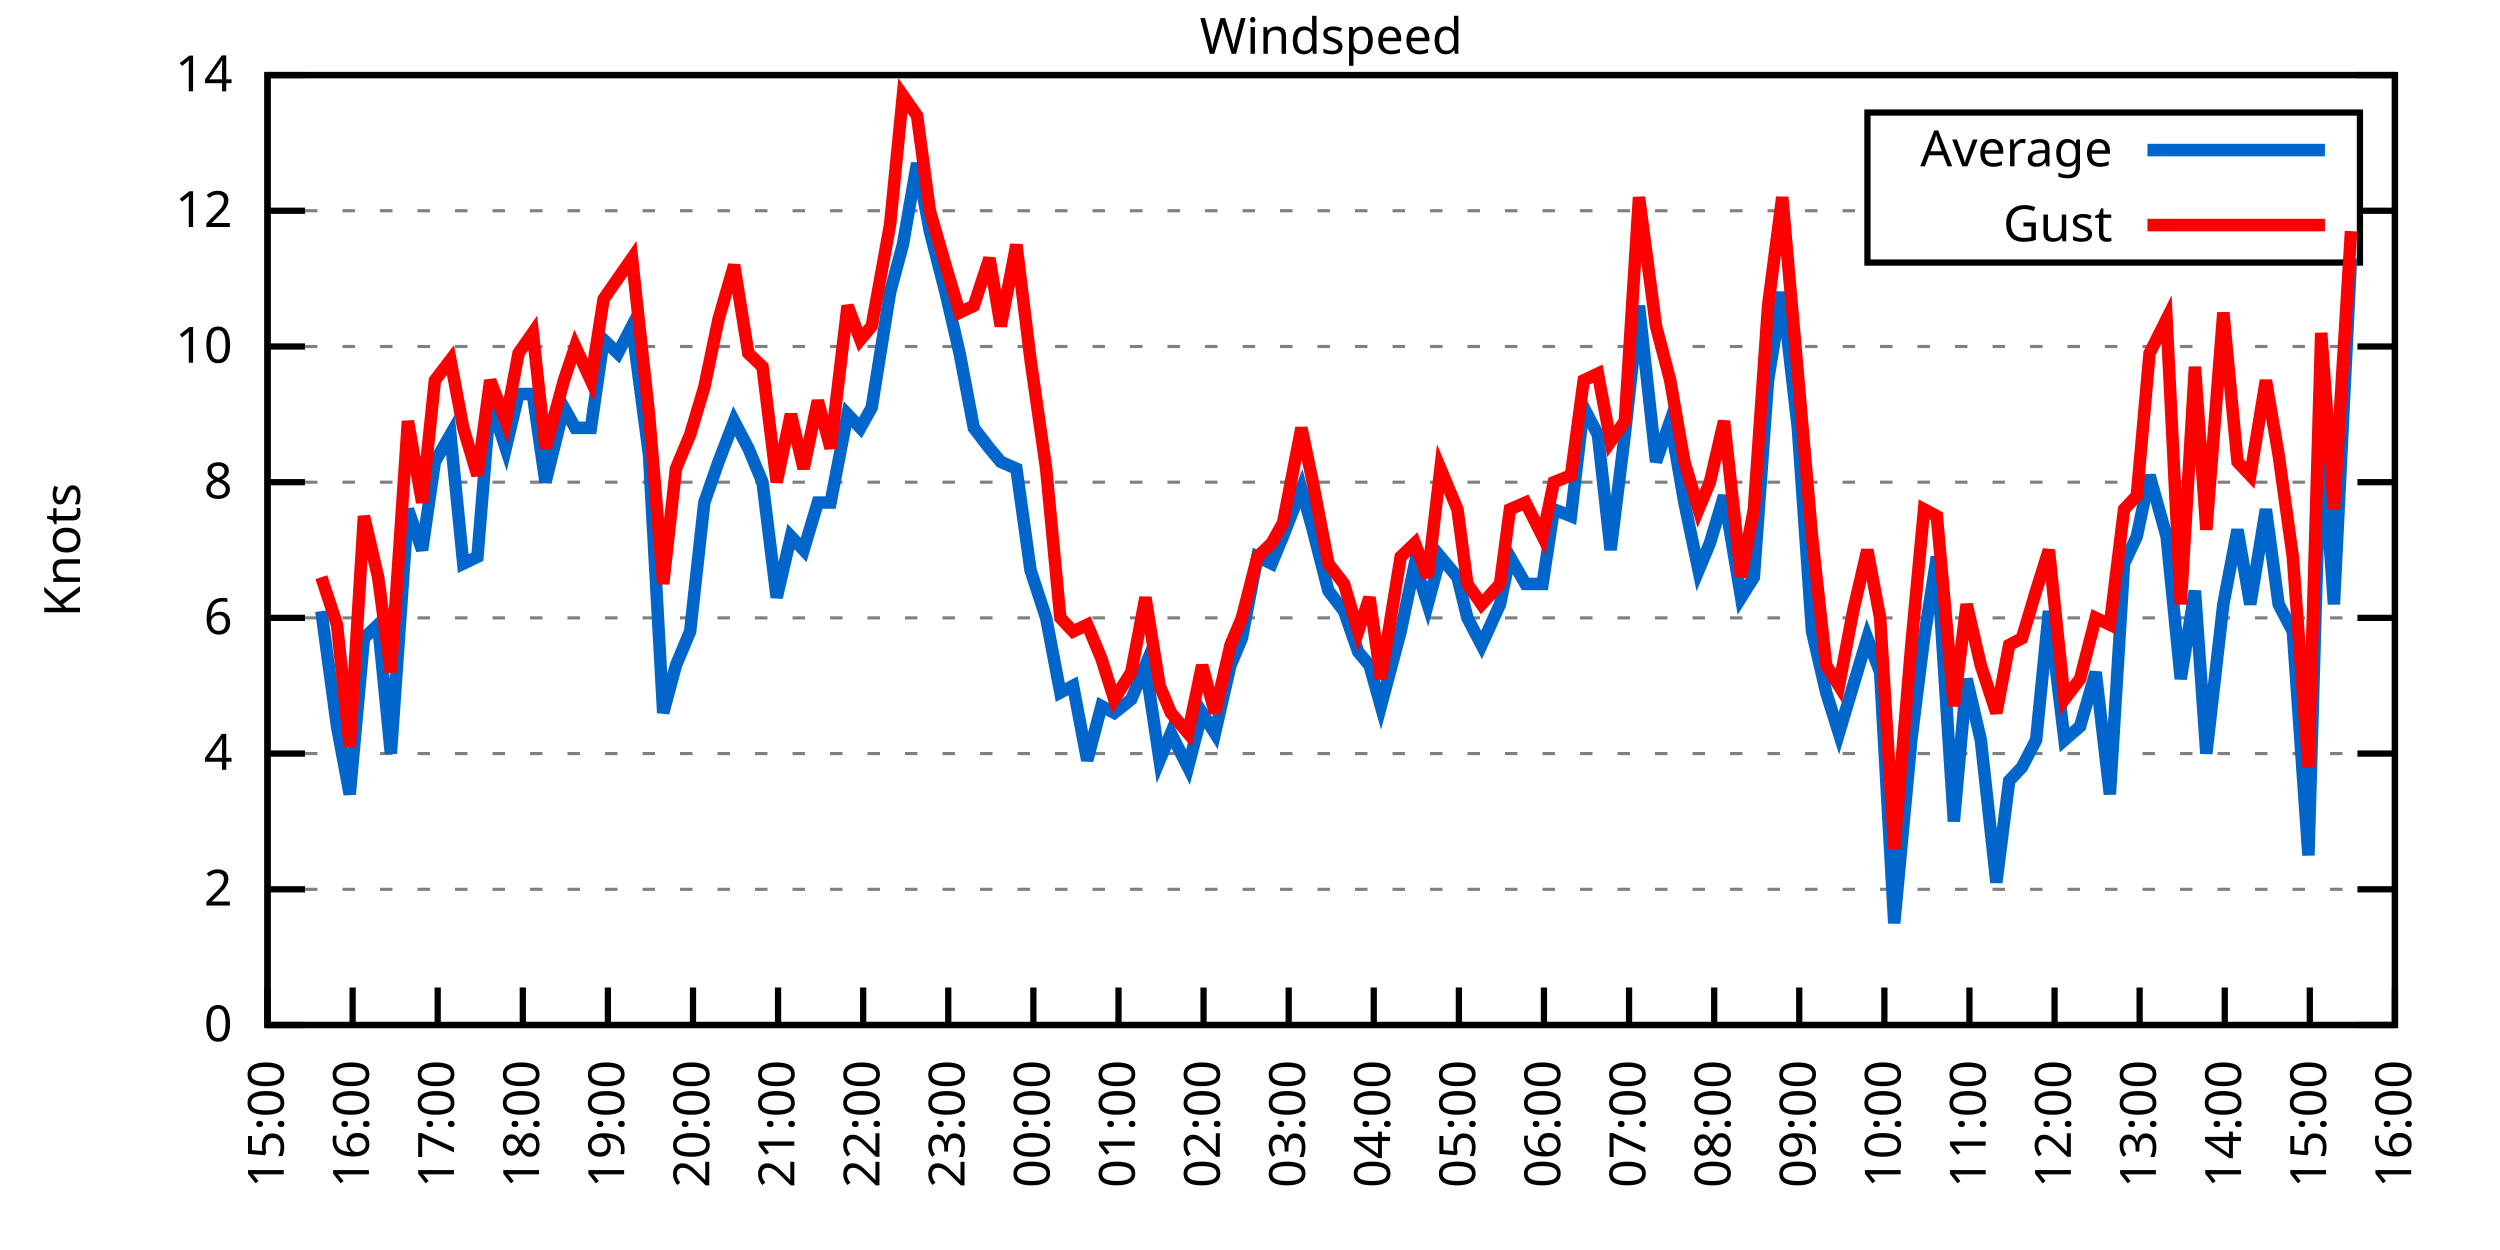
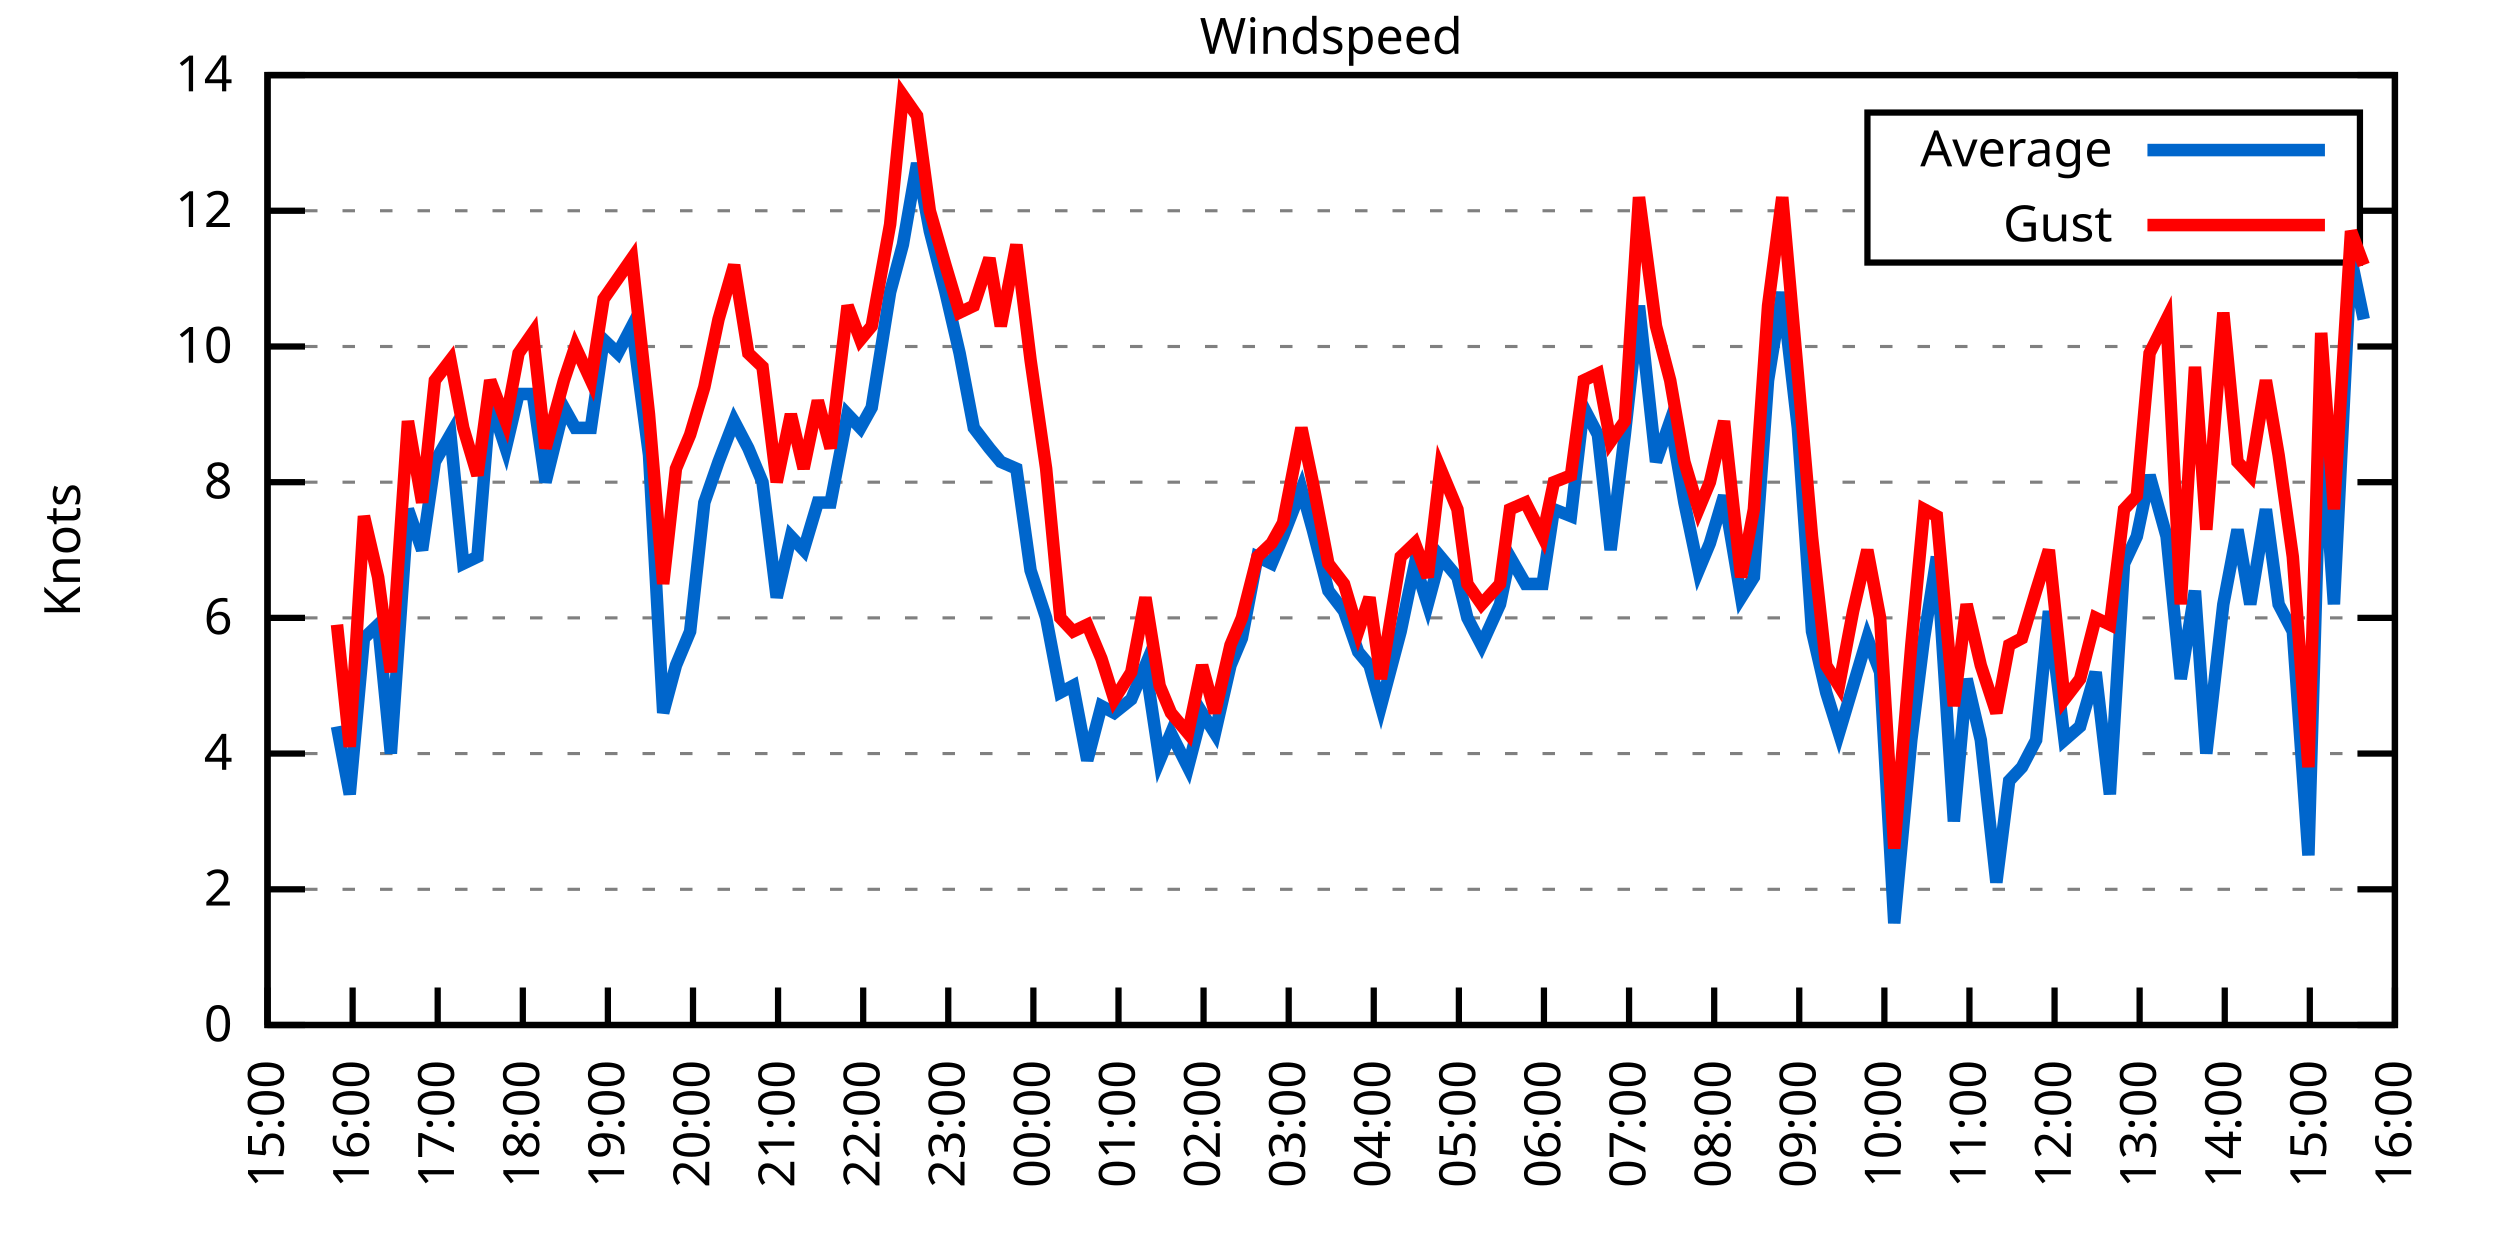
<svg xmlns="http://www.w3.org/2000/svg" xmlns:xlink="http://www.w3.org/1999/xlink" width="400" height="200" viewBox="0 0 400 200">
  <g id="gnuplot_canvas">
    <rect x="0" y="0" width="400" height="200" fill="none" />
    <defs>
      <circle id="gpDot" r="0.5" stroke-width="0.5" stroke="currentColor" />
      <path id="gpPt0" stroke-width="0.333" stroke="currentColor" d="M-1,0 h2 M0,-1 v2" />
      <path id="gpPt1" stroke-width="0.333" stroke="currentColor" d="M-1,-1 L1,1 M1,-1 L-1,1" />
      <path id="gpPt2" stroke-width="0.333" stroke="currentColor" d="M-1,0 L1,0 M0,-1 L0,1 M-1,-1 L1,1 M-1,1 L1,-1" />
      <rect id="gpPt3" stroke-width="0.333" stroke="currentColor" x="-1" y="-1" width="2" height="2" />
      <rect id="gpPt4" stroke-width="0.333" stroke="currentColor" fill="currentColor" x="-1" y="-1" width="2" height="2" />
      <circle id="gpPt5" stroke-width="0.333" stroke="currentColor" cx="0" cy="0" r="1" />
      <use xlink:href="#gpPt5" id="gpPt6" fill="currentColor" stroke="none" />
      <path id="gpPt7" stroke-width="0.333" stroke="currentColor" d="M0,-1.33 L-1.33,0.67 L1.33,0.67 z" />
      <use xlink:href="#gpPt7" id="gpPt8" fill="currentColor" stroke="none" />
      <use xlink:href="#gpPt7" id="gpPt9" stroke="currentColor" transform="rotate(180)" />
      <use xlink:href="#gpPt9" id="gpPt10" fill="currentColor" stroke="none" />
      <use xlink:href="#gpPt3" id="gpPt11" stroke="currentColor" transform="rotate(45)" />
      <use xlink:href="#gpPt11" id="gpPt12" fill="currentColor" stroke="none" />
      <path id="gpPt13" stroke-width="0.333" stroke="currentColor" d="M0,1.330 L1.265,0.411 L0.782,-1.067 L-0.782,-1.076 L-1.265,0.411 z" />
      <use xlink:href="#gpPt13" id="gpPt14" fill="currentColor" stroke="none" />
      <filter id="textbox" filterUnits="objectBoundingBox" x="0" y="0" height="1" width="1">
        <feFlood flood-color="white" flood-opacity="1" result="bgnd" />
        <feComposite in="SourceGraphic" in2="bgnd" operator="atop" />
      </filter>
      <filter id="greybox" filterUnits="objectBoundingBox" x="0" y="0" height="1" width="1">
        <feFlood flood-color="lightgrey" flood-opacity="1" result="grey" />
        <feComposite in="SourceGraphic" in2="grey" operator="atop" />
      </filter>
    </defs>
    <g fill="none" color="white" stroke="currentColor" stroke-width="1.00" stroke-linecap="butt" stroke-linejoin="miter">
</g>
    <g fill="none" color="black" stroke="currentColor" stroke-width="1.00" stroke-linecap="butt" stroke-linejoin="miter">
      <g stroke="none" shape-rendering="crispEdges">
        <polygon fill="rgb(255, 255, 255)" points="42.80,164.00 383.18,164.00 383.18,12.02 42.80,12.02 " />
      </g>
    </g>
    <g fill="none" color="black" stroke="currentColor" stroke-width="1.00" stroke-linecap="butt" stroke-linejoin="miter">
</g>
    <g fill="none" color="black" stroke="black" stroke-width="0.50" stroke-linecap="butt" stroke-linejoin="miter">
</g>
    <g fill="none" color="gray" stroke="currentColor" stroke-width="0.50" stroke-linecap="butt" stroke-linejoin="miter">
      <path stroke="gray" stroke-dasharray="2,4" class="gridline" d="M42.80,164.00 L383.19,164.00  " />
    </g>
    <g fill="none" color="gray" stroke="gray" stroke-width="1.00" stroke-linecap="butt" stroke-linejoin="miter">
</g>
    <g fill="none" color="black" stroke="currentColor" stroke-width="1.00" stroke-linecap="butt" stroke-linejoin="miter">
      <path stroke="black" d="M42.80,164.00 L48.80,164.00 M383.19,164.00 L377.19,164.00  " />
      <g transform="translate(37.20,166.60)" stroke="none" fill="black" font-family="Sans" font-size="8.00" text-anchor="end">
        <text>
          <tspan font-family="Sans"> 0</tspan>
        </text>
      </g>
    </g>
    <g fill="none" color="black" stroke="currentColor" stroke-width="1.00" stroke-linecap="butt" stroke-linejoin="miter">
</g>
    <g fill="none" color="black" stroke="black" stroke-width="0.50" stroke-linecap="butt" stroke-linejoin="miter">
</g>
    <g fill="none" color="gray" stroke="currentColor" stroke-width="0.50" stroke-linecap="butt" stroke-linejoin="miter">
      <path stroke="gray" stroke-dasharray="2,4" class="gridline" d="M42.80,142.29 L383.19,142.29  " />
    </g>
    <g fill="none" color="gray" stroke="gray" stroke-width="1.00" stroke-linecap="butt" stroke-linejoin="miter">
</g>
    <g fill="none" color="black" stroke="currentColor" stroke-width="1.00" stroke-linecap="butt" stroke-linejoin="miter">
      <path stroke="black" d="M42.80,142.29 L48.80,142.29 M383.19,142.29 L377.19,142.29  " />
      <g transform="translate(37.20,144.89)" stroke="none" fill="black" font-family="Sans" font-size="8.00" text-anchor="end">
        <text>
          <tspan font-family="Sans"> 2</tspan>
        </text>
      </g>
    </g>
    <g fill="none" color="black" stroke="currentColor" stroke-width="1.00" stroke-linecap="butt" stroke-linejoin="miter">
</g>
    <g fill="none" color="black" stroke="black" stroke-width="0.50" stroke-linecap="butt" stroke-linejoin="miter">
</g>
    <g fill="none" color="gray" stroke="currentColor" stroke-width="0.50" stroke-linecap="butt" stroke-linejoin="miter">
      <path stroke="gray" stroke-dasharray="2,4" class="gridline" d="M42.80,120.57 L383.19,120.57  " />
    </g>
    <g fill="none" color="gray" stroke="gray" stroke-width="1.00" stroke-linecap="butt" stroke-linejoin="miter">
</g>
    <g fill="none" color="black" stroke="currentColor" stroke-width="1.00" stroke-linecap="butt" stroke-linejoin="miter">
      <path stroke="black" d="M42.80,120.57 L48.80,120.57 M383.19,120.57 L377.19,120.57  " />
      <g transform="translate(37.20,123.17)" stroke="none" fill="black" font-family="Sans" font-size="8.00" text-anchor="end">
        <text>
          <tspan font-family="Sans"> 4</tspan>
        </text>
      </g>
    </g>
    <g fill="none" color="black" stroke="currentColor" stroke-width="1.00" stroke-linecap="butt" stroke-linejoin="miter">
</g>
    <g fill="none" color="black" stroke="black" stroke-width="0.50" stroke-linecap="butt" stroke-linejoin="miter">
</g>
    <g fill="none" color="gray" stroke="currentColor" stroke-width="0.50" stroke-linecap="butt" stroke-linejoin="miter">
      <path stroke="gray" stroke-dasharray="2,4" class="gridline" d="M42.80,98.86 L383.19,98.86  " />
    </g>
    <g fill="none" color="gray" stroke="gray" stroke-width="1.00" stroke-linecap="butt" stroke-linejoin="miter">
</g>
    <g fill="none" color="black" stroke="currentColor" stroke-width="1.00" stroke-linecap="butt" stroke-linejoin="miter">
      <path stroke="black" d="M42.80,98.86 L48.80,98.86 M383.19,98.86 L377.19,98.86  " />
      <g transform="translate(37.20,101.46)" stroke="none" fill="black" font-family="Sans" font-size="8.00" text-anchor="end">
        <text>
          <tspan font-family="Sans"> 6</tspan>
        </text>
      </g>
    </g>
    <g fill="none" color="black" stroke="currentColor" stroke-width="1.00" stroke-linecap="butt" stroke-linejoin="miter">
</g>
    <g fill="none" color="black" stroke="black" stroke-width="0.50" stroke-linecap="butt" stroke-linejoin="miter">
</g>
    <g fill="none" color="gray" stroke="currentColor" stroke-width="0.50" stroke-linecap="butt" stroke-linejoin="miter">
      <path stroke="gray" stroke-dasharray="2,4" class="gridline" d="M42.80,77.15 L383.19,77.15  " />
    </g>
    <g fill="none" color="gray" stroke="gray" stroke-width="1.00" stroke-linecap="butt" stroke-linejoin="miter">
</g>
    <g fill="none" color="black" stroke="currentColor" stroke-width="1.00" stroke-linecap="butt" stroke-linejoin="miter">
      <path stroke="black" d="M42.80,77.15 L48.80,77.15 M383.19,77.15 L377.19,77.15  " />
      <g transform="translate(37.20,79.75)" stroke="none" fill="black" font-family="Sans" font-size="8.00" text-anchor="end">
        <text>
          <tspan font-family="Sans"> 8</tspan>
        </text>
      </g>
    </g>
    <g fill="none" color="black" stroke="currentColor" stroke-width="1.00" stroke-linecap="butt" stroke-linejoin="miter">
</g>
    <g fill="none" color="black" stroke="black" stroke-width="0.50" stroke-linecap="butt" stroke-linejoin="miter">
</g>
    <g fill="none" color="gray" stroke="currentColor" stroke-width="0.50" stroke-linecap="butt" stroke-linejoin="miter">
      <path stroke="gray" stroke-dasharray="2,4" class="gridline" d="M42.80,55.44 L383.19,55.44  " />
    </g>
    <g fill="none" color="gray" stroke="gray" stroke-width="1.00" stroke-linecap="butt" stroke-linejoin="miter">
</g>
    <g fill="none" color="black" stroke="currentColor" stroke-width="1.00" stroke-linecap="butt" stroke-linejoin="miter">
      <path stroke="black" d="M42.80,55.44 L48.80,55.44 M383.19,55.44 L377.19,55.44  " />
      <g transform="translate(37.20,58.04)" stroke="none" fill="black" font-family="Sans" font-size="8.00" text-anchor="end">
        <text>
          <tspan font-family="Sans"> 10</tspan>
        </text>
      </g>
    </g>
    <g fill="none" color="black" stroke="currentColor" stroke-width="1.00" stroke-linecap="butt" stroke-linejoin="miter">
</g>
    <g fill="none" color="black" stroke="black" stroke-width="0.50" stroke-linecap="butt" stroke-linejoin="miter">
</g>
    <g fill="none" color="gray" stroke="currentColor" stroke-width="0.50" stroke-linecap="butt" stroke-linejoin="miter">
      <path stroke="gray" stroke-dasharray="2,4" class="gridline" d="M42.80,33.72 L298.79,33.72 M377.59,33.72 L383.19,33.72  " />
    </g>
    <g fill="none" color="gray" stroke="gray" stroke-width="1.00" stroke-linecap="butt" stroke-linejoin="miter">
</g>
    <g fill="none" color="black" stroke="currentColor" stroke-width="1.00" stroke-linecap="butt" stroke-linejoin="miter">
      <path stroke="black" d="M42.80,33.72 L48.80,33.72 M383.19,33.72 L377.19,33.72  " />
      <g transform="translate(37.20,36.32)" stroke="none" fill="black" font-family="Sans" font-size="8.00" text-anchor="end">
        <text>
          <tspan font-family="Sans"> 12</tspan>
        </text>
      </g>
    </g>
    <g fill="none" color="black" stroke="currentColor" stroke-width="1.00" stroke-linecap="butt" stroke-linejoin="miter">
</g>
    <g fill="none" color="black" stroke="black" stroke-width="0.50" stroke-linecap="butt" stroke-linejoin="miter">
</g>
    <g fill="none" color="gray" stroke="currentColor" stroke-width="0.50" stroke-linecap="butt" stroke-linejoin="miter">
      <path stroke="gray" stroke-dasharray="2,4" class="gridline" d="M42.80,12.01 L383.19,12.01  " />
    </g>
    <g fill="none" color="gray" stroke="gray" stroke-width="1.00" stroke-linecap="butt" stroke-linejoin="miter">
</g>
    <g fill="none" color="black" stroke="currentColor" stroke-width="1.00" stroke-linecap="butt" stroke-linejoin="miter">
      <path stroke="black" d="M42.80,12.01 L48.80,12.01 M383.19,12.01 L377.19,12.01  " />
      <g transform="translate(37.20,14.61)" stroke="none" fill="black" font-family="Sans" font-size="8.00" text-anchor="end">
        <text>
          <tspan font-family="Sans"> 14</tspan>
        </text>
      </g>
    </g>
    <g fill="none" color="black" stroke="currentColor" stroke-width="1.00" stroke-linecap="butt" stroke-linejoin="miter">
      <path stroke="black" d="M42.80,164.00 L42.80,158.00  " />
      <g transform="translate(45.40,169.60) rotate(270.00)" stroke="none" fill="black" font-family="Sans" font-size="8.00" text-anchor="end">
        <text>
          <tspan font-family="Sans">15:00</tspan>
        </text>
      </g>
    </g>
    <g fill="none" color="black" stroke="currentColor" stroke-width="1.00" stroke-linecap="butt" stroke-linejoin="miter">
      <path stroke="black" d="M56.42,164.00 L56.42,158.00  " />
      <g transform="translate(59.02,169.60) rotate(270.00)" stroke="none" fill="black" font-family="Sans" font-size="8.00" text-anchor="end">
        <text>
          <tspan font-family="Sans">16:00</tspan>
        </text>
      </g>
    </g>
    <g fill="none" color="black" stroke="currentColor" stroke-width="1.00" stroke-linecap="butt" stroke-linejoin="miter">
      <path stroke="black" d="M70.03,164.00 L70.03,158.00  " />
      <g transform="translate(72.63,169.60) rotate(270.00)" stroke="none" fill="black" font-family="Sans" font-size="8.00" text-anchor="end">
        <text>
          <tspan font-family="Sans">17:00</tspan>
        </text>
      </g>
    </g>
    <g fill="none" color="black" stroke="currentColor" stroke-width="1.00" stroke-linecap="butt" stroke-linejoin="miter">
      <path stroke="black" d="M83.65,164.00 L83.65,158.00  " />
      <g transform="translate(86.25,169.60) rotate(270.00)" stroke="none" fill="black" font-family="Sans" font-size="8.00" text-anchor="end">
        <text>
          <tspan font-family="Sans">18:00</tspan>
        </text>
      </g>
    </g>
    <g fill="none" color="black" stroke="currentColor" stroke-width="1.00" stroke-linecap="butt" stroke-linejoin="miter">
      <path stroke="black" d="M97.26,164.00 L97.26,158.00  " />
      <g transform="translate(99.86,169.60) rotate(270.00)" stroke="none" fill="black" font-family="Sans" font-size="8.00" text-anchor="end">
        <text>
          <tspan font-family="Sans">19:00</tspan>
        </text>
      </g>
    </g>
    <g fill="none" color="black" stroke="currentColor" stroke-width="1.00" stroke-linecap="butt" stroke-linejoin="miter">
      <path stroke="black" d="M110.88,164.00 L110.88,158.00  " />
      <g transform="translate(113.48,169.60) rotate(270.00)" stroke="none" fill="black" font-family="Sans" font-size="8.00" text-anchor="end">
        <text>
          <tspan font-family="Sans">20:00</tspan>
        </text>
      </g>
    </g>
    <g fill="none" color="black" stroke="currentColor" stroke-width="1.00" stroke-linecap="butt" stroke-linejoin="miter">
      <path stroke="black" d="M124.49,164.00 L124.49,158.00  " />
      <g transform="translate(127.09,169.60) rotate(270.00)" stroke="none" fill="black" font-family="Sans" font-size="8.00" text-anchor="end">
        <text>
          <tspan font-family="Sans">21:00</tspan>
        </text>
      </g>
    </g>
    <g fill="none" color="black" stroke="currentColor" stroke-width="1.00" stroke-linecap="butt" stroke-linejoin="miter">
      <path stroke="black" d="M138.11,164.00 L138.11,158.00  " />
      <g transform="translate(140.71,169.60) rotate(270.00)" stroke="none" fill="black" font-family="Sans" font-size="8.00" text-anchor="end">
        <text>
          <tspan font-family="Sans">22:00</tspan>
        </text>
      </g>
    </g>
    <g fill="none" color="black" stroke="currentColor" stroke-width="1.00" stroke-linecap="butt" stroke-linejoin="miter">
      <path stroke="black" d="M151.72,164.00 L151.72,158.00  " />
      <g transform="translate(154.32,169.60) rotate(270.00)" stroke="none" fill="black" font-family="Sans" font-size="8.00" text-anchor="end">
        <text>
          <tspan font-family="Sans">23:00</tspan>
        </text>
      </g>
    </g>
    <g fill="none" color="black" stroke="currentColor" stroke-width="1.00" stroke-linecap="butt" stroke-linejoin="miter">
      <path stroke="black" d="M165.34,164.00 L165.34,158.00  " />
      <g transform="translate(167.94,169.60) rotate(270.00)" stroke="none" fill="black" font-family="Sans" font-size="8.00" text-anchor="end">
        <text>
          <tspan font-family="Sans">00:00</tspan>
        </text>
      </g>
    </g>
    <g fill="none" color="black" stroke="currentColor" stroke-width="1.00" stroke-linecap="butt" stroke-linejoin="miter">
      <path stroke="black" d="M178.96,164.00 L178.96,158.00  " />
      <g transform="translate(181.56,169.60) rotate(270.00)" stroke="none" fill="black" font-family="Sans" font-size="8.00" text-anchor="end">
        <text>
          <tspan font-family="Sans">01:00</tspan>
        </text>
      </g>
    </g>
    <g fill="none" color="black" stroke="currentColor" stroke-width="1.00" stroke-linecap="butt" stroke-linejoin="miter">
      <path stroke="black" d="M192.57,164.00 L192.57,158.00  " />
      <g transform="translate(195.17,169.60) rotate(270.00)" stroke="none" fill="black" font-family="Sans" font-size="8.00" text-anchor="end">
        <text>
          <tspan font-family="Sans">02:00</tspan>
        </text>
      </g>
    </g>
    <g fill="none" color="black" stroke="currentColor" stroke-width="1.00" stroke-linecap="butt" stroke-linejoin="miter">
      <path stroke="black" d="M206.19,164.00 L206.19,158.00  " />
      <g transform="translate(208.79,169.60) rotate(270.00)" stroke="none" fill="black" font-family="Sans" font-size="8.00" text-anchor="end">
        <text>
          <tspan font-family="Sans">03:00</tspan>
        </text>
      </g>
    </g>
    <g fill="none" color="black" stroke="currentColor" stroke-width="1.00" stroke-linecap="butt" stroke-linejoin="miter">
      <path stroke="black" d="M219.80,164.00 L219.80,158.00  " />
      <g transform="translate(222.40,169.60) rotate(270.00)" stroke="none" fill="black" font-family="Sans" font-size="8.00" text-anchor="end">
        <text>
          <tspan font-family="Sans">04:00</tspan>
        </text>
      </g>
    </g>
    <g fill="none" color="black" stroke="currentColor" stroke-width="1.00" stroke-linecap="butt" stroke-linejoin="miter">
      <path stroke="black" d="M233.42,164.00 L233.42,158.00  " />
      <g transform="translate(236.02,169.60) rotate(270.00)" stroke="none" fill="black" font-family="Sans" font-size="8.00" text-anchor="end">
        <text>
          <tspan font-family="Sans">05:00</tspan>
        </text>
      </g>
    </g>
    <g fill="none" color="black" stroke="currentColor" stroke-width="1.00" stroke-linecap="butt" stroke-linejoin="miter">
      <path stroke="black" d="M247.03,164.00 L247.03,158.00  " />
      <g transform="translate(249.63,169.60) rotate(270.00)" stroke="none" fill="black" font-family="Sans" font-size="8.00" text-anchor="end">
        <text>
          <tspan font-family="Sans">06:00</tspan>
        </text>
      </g>
    </g>
    <g fill="none" color="black" stroke="currentColor" stroke-width="1.00" stroke-linecap="butt" stroke-linejoin="miter">
      <path stroke="black" d="M260.65,164.00 L260.65,158.00  " />
      <g transform="translate(263.25,169.60) rotate(270.00)" stroke="none" fill="black" font-family="Sans" font-size="8.00" text-anchor="end">
        <text>
          <tspan font-family="Sans">07:00</tspan>
        </text>
      </g>
    </g>
    <g fill="none" color="black" stroke="currentColor" stroke-width="1.00" stroke-linecap="butt" stroke-linejoin="miter">
      <path stroke="black" d="M274.27,164.00 L274.27,158.00  " />
      <g transform="translate(276.87,169.60) rotate(270.00)" stroke="none" fill="black" font-family="Sans" font-size="8.00" text-anchor="end">
        <text>
          <tspan font-family="Sans">08:00</tspan>
        </text>
      </g>
    </g>
    <g fill="none" color="black" stroke="currentColor" stroke-width="1.00" stroke-linecap="butt" stroke-linejoin="miter">
      <path stroke="black" d="M287.88,164.00 L287.88,158.00  " />
      <g transform="translate(290.48,169.60) rotate(270.00)" stroke="none" fill="black" font-family="Sans" font-size="8.00" text-anchor="end">
        <text>
          <tspan font-family="Sans">09:00</tspan>
        </text>
      </g>
    </g>
    <g fill="none" color="black" stroke="currentColor" stroke-width="1.00" stroke-linecap="butt" stroke-linejoin="miter">
      <path stroke="black" d="M301.50,164.00 L301.50,158.00  " />
      <g transform="translate(304.10,169.60) rotate(270.00)" stroke="none" fill="black" font-family="Sans" font-size="8.00" text-anchor="end">
        <text>
          <tspan font-family="Sans">10:00</tspan>
        </text>
      </g>
    </g>
    <g fill="none" color="black" stroke="currentColor" stroke-width="1.00" stroke-linecap="butt" stroke-linejoin="miter">
      <path stroke="black" d="M315.11,164.00 L315.11,158.00  " />
      <g transform="translate(317.71,169.60) rotate(270.00)" stroke="none" fill="black" font-family="Sans" font-size="8.00" text-anchor="end">
        <text>
          <tspan font-family="Sans">11:00</tspan>
        </text>
      </g>
    </g>
    <g fill="none" color="black" stroke="currentColor" stroke-width="1.00" stroke-linecap="butt" stroke-linejoin="miter">
      <path stroke="black" d="M328.73,164.00 L328.73,158.00  " />
      <g transform="translate(331.33,169.60) rotate(270.00)" stroke="none" fill="black" font-family="Sans" font-size="8.00" text-anchor="end">
        <text>
          <tspan font-family="Sans">12:00</tspan>
        </text>
      </g>
    </g>
    <g fill="none" color="black" stroke="currentColor" stroke-width="1.00" stroke-linecap="butt" stroke-linejoin="miter">
      <path stroke="black" d="M342.34,164.00 L342.34,158.00  " />
      <g transform="translate(344.94,169.60) rotate(270.00)" stroke="none" fill="black" font-family="Sans" font-size="8.00" text-anchor="end">
        <text>
          <tspan font-family="Sans">13:00</tspan>
        </text>
      </g>
    </g>
    <g fill="none" color="black" stroke="currentColor" stroke-width="1.00" stroke-linecap="butt" stroke-linejoin="miter">
      <path stroke="black" d="M355.96,164.00 L355.96,158.00  " />
      <g transform="translate(358.56,169.60) rotate(270.00)" stroke="none" fill="black" font-family="Sans" font-size="8.00" text-anchor="end">
        <text>
          <tspan font-family="Sans">14:00</tspan>
        </text>
      </g>
    </g>
    <g fill="none" color="black" stroke="currentColor" stroke-width="1.00" stroke-linecap="butt" stroke-linejoin="miter">
      <path stroke="black" d="M369.57,164.00 L369.57,158.00  " />
      <g transform="translate(372.17,169.60) rotate(270.00)" stroke="none" fill="black" font-family="Sans" font-size="8.00" text-anchor="end">
        <text>
          <tspan font-family="Sans">15:00</tspan>
        </text>
      </g>
    </g>
    <g fill="none" color="black" stroke="currentColor" stroke-width="1.00" stroke-linecap="butt" stroke-linejoin="miter">
      <path stroke="black" d="M383.19,164.00 L383.19,158.00  " />
      <g transform="translate(385.79,169.60) rotate(270.00)" stroke="none" fill="black" font-family="Sans" font-size="8.00" text-anchor="end">
        <text>
          <tspan font-family="Sans">16:00</tspan>
        </text>
      </g>
    </g>
    <g fill="none" color="black" stroke="currentColor" stroke-width="1.00" stroke-linecap="butt" stroke-linejoin="miter">
</g>
    <g fill="none" color="black" stroke="currentColor" stroke-width="1.00" stroke-linecap="butt" stroke-linejoin="miter">
      <path stroke="black" d="M42.80,12.01 L42.80,164.00 L383.19,164.00 L383.19,12.01 L42.80,12.01 Z  " />
    </g>
    <g fill="none" color="black" stroke="currentColor" stroke-width="1.00" stroke-linecap="butt" stroke-linejoin="miter">
</g>
    <g fill="none" color="black" stroke="currentColor" stroke-width="1.00" stroke-linecap="butt" stroke-linejoin="miter">
      <path stroke="black" d="M298.79,42.01 L298.79,18.01 L377.59,18.01 L377.59,42.01 L298.79,42.01 Z  " />
    </g>
    <g id="Windspeed_plot_1">
      <g fill="none" color="white" stroke="black" stroke-width="2.00" stroke-linecap="butt" stroke-linejoin="miter">
</g>
      <g fill="none" color="black" stroke="currentColor" stroke-width="2.00" stroke-linecap="butt" stroke-linejoin="miter">
        <g transform="translate(337.99,26.61)" stroke="none" fill="black" font-family="Sans" font-size="8.00" text-anchor="end">
          <text>
            <tspan font-family="Sans">Average</tspan>
          </text>
        </g>
      </g>
      <g fill="none" color="black" stroke="currentColor" stroke-width="2.00" stroke-linecap="butt" stroke-linejoin="miter">
-         <path stroke="rgb(  0, 102, 204)" d="M343.59,24.01 L371.99,24.01 M51.42,97.78 L53.92,116.23 L55.96,127.09 L58.23,102.12 L60.50,99.95 L62.54,120.57   L65.27,81.49 L67.54,88.00 L69.58,73.89 L72.07,69.55 L74.12,90.18 L76.39,89.09 L78.43,64.12 L80.92,71.72   L82.97,63.04 L85.24,63.04 L87.28,77.15 L90.23,65.21 L92.04,68.46 L94.54,68.46 L96.58,54.35 L98.85,56.52   L101.12,52.18 L103.84,72.81 L106.11,114.06 L108.15,106.46 L110.42,101.03 L112.69,80.41 L114.96,73.89 L117.46,67.38   L119.73,71.72 L122.00,77.15 L124.27,95.60 L126.54,85.83 L128.58,88.00 L130.85,80.41 L132.89,80.41 L135.61,66.29   L137.66,68.46 L139.47,65.21 L142.42,46.75 L144.46,39.15 L146.73,26.12 L148.77,36.98 L151.27,46.75 L153.54,56.52   L155.81,68.46 L158.31,71.72 L160.12,73.89 L162.62,74.98 L164.89,91.26 L167.38,98.86 L169.65,110.80 L171.69,109.72   L173.96,121.66 L176.23,112.97 L178.28,114.06 L181.00,111.89 L183.27,106.46 L185.54,121.66 L187.35,117.32 L190.08,122.75   L192.34,114.06 L194.39,117.32 L196.88,106.46 L198.70,102.12 L201.19,89.09 L203.46,90.18 L205.28,85.83 L208.23,78.23   L210.04,84.75 L212.54,94.52 L215.04,97.78 L217.31,104.29 L219.12,106.46 L220.94,112.97 L224.11,101.03 L226.38,90.18   L228.43,96.69 L230.47,89.09 L233.19,92.35 L234.78,98.86 L237.05,103.20 L240.00,96.69 L241.59,89.09 L244.08,93.43   L246.81,93.43 L248.62,81.49 L251.35,82.58 L253.39,65.21 L255.66,69.55 L257.70,88.00 L259.97,69.55 L262.24,48.92   L264.96,73.89 L267.23,67.38 L269.50,80.41 L271.77,91.26 L273.58,86.92 L275.85,79.32 L278.58,95.60 L280.62,92.35   L282.89,60.86 L285.16,46.75 L287.65,68.46 L289.92,101.03 L292.19,110.80 L294.23,117.32 L296.50,109.72 L298.77,102.12   L300.82,107.55 L303.08,147.72 L305.81,118.40 L307.85,102.12 L309.89,89.09 L312.62,131.43 L314.66,108.63 L316.93,118.40   L319.42,141.20 L321.47,124.92 L323.51,122.75 L325.78,118.40 L327.82,97.78 L330.32,118.40 L332.81,116.23 L335.31,107.55   L337.58,127.09 L339.85,90.18 L341.89,85.83 L343.93,76.06 L346.65,85.83 L348.92,108.63 L351.19,94.52 L353.01,120.57   L355.73,96.69 L358.00,84.75 L360.04,96.69 L362.54,81.49 L364.58,96.69 L366.85,101.03 L369.35,136.86 L371.39,67.38   L373.43,96.69 L376.16,41.32  " />
+         <path stroke="rgb(  0, 102, 204)" d="M343.59,24.01 L371.99,24.01 M53.92,116.23 L55.96,127.09 L58.23,102.12 L60.50,99.95 L62.54,120.57 L65.27,81.49   L67.54,88.00 L69.58,73.89 L72.07,69.55 L74.12,90.18 L76.39,89.09 L78.43,64.12 L80.92,71.72 L82.97,63.04   L85.24,63.04 L87.28,77.15 L90.23,65.21 L92.04,68.46 L94.54,68.46 L96.58,54.35 L98.85,56.52 L101.12,52.18   L103.84,72.81 L106.11,114.06 L108.15,106.46 L110.42,101.03 L112.69,80.41 L114.96,73.89 L117.46,67.38 L119.73,71.72   L122.00,77.15 L124.27,95.60 L126.54,85.83 L128.58,88.00 L130.85,80.41 L132.89,80.41 L135.61,66.29 L137.66,68.46   L139.47,65.21 L142.42,46.75 L144.46,39.15 L146.73,26.12 L148.77,36.98 L151.27,46.75 L153.54,56.52 L155.81,68.46   L158.31,71.72 L160.12,73.89 L162.62,74.98 L164.89,91.26 L167.38,98.86 L169.65,110.80 L171.69,109.72 L173.96,121.66   L176.23,112.97 L178.28,114.06 L181.00,111.89 L183.27,106.46 L185.54,121.66 L187.35,117.32 L190.08,122.75 L192.34,114.06   L194.39,117.32 L196.88,106.46 L198.70,102.12 L201.19,89.09 L203.46,90.18 L205.28,85.83 L208.23,78.23 L210.04,84.75   L212.54,94.52 L215.04,97.78 L217.31,104.29 L219.12,106.46 L220.94,112.97 L224.11,101.03 L226.38,90.18 L228.43,96.69   L230.47,89.09 L233.19,92.35 L234.78,98.86 L237.05,103.20 L240.00,96.69 L241.59,89.09 L244.08,93.43 L246.81,93.43   L248.62,81.49 L251.35,82.58 L253.39,65.21 L255.66,69.55 L257.70,88.00 L259.97,69.55 L262.24,48.92 L264.96,73.89   L267.23,67.38 L269.50,80.41 L271.77,91.26 L273.58,86.92 L275.85,79.32 L278.58,95.60 L280.62,92.35 L282.89,60.86   L285.16,46.75 L287.65,68.46 L289.92,101.03 L292.19,110.80 L294.23,117.32 L296.50,109.72 L298.77,102.12 L300.82,107.55   L303.08,147.72 L305.81,118.40 L307.85,102.12 L309.89,89.09 L312.62,131.43 L314.66,108.63 L316.93,118.40 L319.42,141.20   L321.47,124.92 L323.51,122.75 L325.78,118.40 L327.82,97.78 L330.32,118.40 L332.81,116.23 L335.31,107.55 L337.58,127.09   L339.85,90.18 L341.89,85.83 L343.93,76.06 L346.65,85.83 L348.92,108.63 L351.19,94.52 L353.01,120.57 L355.73,96.69   L358.00,84.75 L360.04,96.69 L362.54,81.49 L364.58,96.69 L366.85,101.03 L369.35,136.86 L371.39,67.38 L373.43,96.69   L376.16,41.32 L378.20,51.09  " />
      </g>
    </g>
    <g id="Windspeed_plot_2">
      <g fill="none" color="black" stroke="currentColor" stroke-width="2.00" stroke-linecap="butt" stroke-linejoin="miter">
        <g transform="translate(337.99,38.61)" stroke="none" fill="black" font-family="Sans" font-size="8.00" text-anchor="end">
          <text>
            <tspan font-family="Sans">Gust</tspan>
          </text>
        </g>
      </g>
      <g fill="none" color="black" stroke="currentColor" stroke-width="2.00" stroke-linecap="butt" stroke-linejoin="miter">
-         <path stroke="rgb(255,   0,   0)" d="M343.59,36.01 L371.99,36.01 M51.42,92.35 L53.92,99.95 L55.96,119.49 L58.23,82.58 L60.50,92.35 L62.54,107.55   L65.27,67.38 L67.54,80.41 L69.58,60.86 L72.07,57.61 L74.12,68.46 L76.39,76.06 L78.43,60.86 L80.92,67.38   L82.97,56.52 L85.24,53.26 L87.28,71.72 L90.23,60.86 L92.04,55.44 L94.54,60.86 L96.58,47.84 L98.85,44.58   L101.12,41.32 L103.84,66.29 L106.11,93.43 L108.15,74.98 L110.42,69.55 L112.69,61.95 L114.96,51.09 L117.46,42.41   L119.73,56.52 L122.00,58.69 L124.27,77.15 L126.54,66.29 L128.58,74.98 L130.85,64.12 L132.89,71.72 L135.61,48.92   L137.66,54.35 L139.47,52.18 L142.42,35.89 L144.46,15.27 L146.73,18.52 L148.77,33.72 L151.27,42.41 L153.54,50.01   L155.81,48.92 L158.31,41.32 L160.12,52.18 L162.62,39.15 L164.89,57.61 L167.38,74.98 L169.65,98.86 L171.69,101.03   L173.96,99.95 L176.23,105.38 L178.28,111.89 L181.00,107.55 L183.27,95.60 L185.54,109.72 L187.35,114.06 L190.08,117.32   L192.34,106.46 L194.39,114.06 L196.88,103.20 L198.70,98.86 L201.19,89.09 L203.46,86.92 L205.28,83.66 L208.23,68.46   L210.04,77.15 L212.54,90.18 L215.04,93.43 L217.31,101.03 L219.12,95.60 L220.94,108.63 L224.11,89.09 L226.38,86.92   L228.43,92.35 L230.47,74.98 L233.19,81.49 L234.78,93.43 L237.05,96.69 L240.00,93.43 L241.59,81.49 L244.08,80.41   L246.81,85.83 L248.62,77.15 L251.35,76.06 L253.39,60.86 L255.66,59.78 L257.70,70.63 L259.97,67.38 L262.24,31.55   L264.96,52.18 L267.23,60.86 L269.50,73.89 L271.77,81.49 L273.58,77.15 L275.85,67.38 L278.58,92.35 L280.62,81.49   L282.89,48.92 L285.16,31.55 L287.65,59.78 L289.92,85.83 L292.19,106.46 L294.23,109.72 L296.50,97.78 L298.77,88.00   L300.82,98.86 L303.08,135.77 L305.81,103.20 L307.85,81.49 L309.89,82.58 L312.62,112.97 L314.66,96.69 L316.93,106.46   L319.42,114.06 L321.47,103.20 L323.51,102.12 L325.78,94.52 L327.82,88.00 L330.32,111.89 L332.81,108.63 L335.31,98.86   L337.58,99.95 L339.85,81.49 L341.89,79.32 L343.93,56.52 L346.65,51.09 L348.92,96.69 L351.19,58.69 L353.01,84.75   L355.73,50.01 L358.00,73.89 L360.04,76.06 L362.54,60.86 L364.58,72.81 L366.85,89.09 L369.35,122.75 L371.39,53.26   L373.43,81.49 L376.16,36.98  " />
+         <path stroke="rgb(255,   0,   0)" d="M343.59,36.01 L371.99,36.01 M53.92,99.95 L55.96,119.49 L58.23,82.58 L60.50,92.35 L62.54,107.55 L65.27,67.38   L67.54,80.41 L69.58,60.86 L72.07,57.61 L74.12,68.46 L76.39,76.06 L78.43,60.86 L80.92,67.38 L82.97,56.52   L85.24,53.26 L87.28,71.72 L90.23,60.86 L92.04,55.44 L94.54,60.86 L96.58,47.84 L98.85,44.58 L101.12,41.32   L103.84,66.29 L106.11,93.43 L108.15,74.98 L110.42,69.55 L112.69,61.95 L114.96,51.09 L117.46,42.41 L119.73,56.52   L122.00,58.69 L124.27,77.15 L126.54,66.29 L128.58,74.98 L130.85,64.12 L132.89,71.72 L135.61,48.92 L137.66,54.35   L139.47,52.18 L142.42,35.89 L144.46,15.27 L146.73,18.52 L148.77,33.72 L151.27,42.41 L153.54,50.01 L155.81,48.92   L158.31,41.32 L160.12,52.18 L162.62,39.15 L164.89,57.61 L167.38,74.98 L169.65,98.86 L171.69,101.03 L173.96,99.95   L176.23,105.38 L178.28,111.89 L181.00,107.55 L183.27,95.60 L185.54,109.72 L187.35,114.06 L190.08,117.32 L192.34,106.46   L194.39,114.06 L196.88,103.20 L198.70,98.86 L201.19,89.09 L203.46,86.92 L205.28,83.66 L208.23,68.46 L210.04,77.15   L212.54,90.18 L215.04,93.43 L217.31,101.03 L219.12,95.60 L220.94,108.63 L224.11,89.09 L226.38,86.92 L228.43,92.35   L230.47,74.98 L233.19,81.49 L234.78,93.43 L237.05,96.69 L240.00,93.43 L241.59,81.49 L244.08,80.41 L246.81,85.83   L248.62,77.15 L251.35,76.06 L253.39,60.86 L255.66,59.78 L257.70,70.63 L259.97,67.38 L262.24,31.55 L264.96,52.18   L267.23,60.86 L269.50,73.89 L271.77,81.49 L273.58,77.15 L275.85,67.38 L278.58,92.35 L280.62,81.49 L282.89,48.92   L285.16,31.55 L287.65,59.78 L289.92,85.83 L292.19,106.46 L294.23,109.72 L296.50,97.78 L298.77,88.00 L300.82,98.86   L303.08,135.77 L305.81,103.20 L307.85,81.49 L309.89,82.58 L312.62,112.97 L314.66,96.69 L316.93,106.46 L319.42,114.06   L321.47,103.20 L323.51,102.12 L325.78,94.52 L327.82,88.00 L330.32,111.89 L332.81,108.63 L335.31,98.86 L337.58,99.95   L339.85,81.49 L341.89,79.32 L343.93,56.52 L346.65,51.09 L348.92,96.69 L351.19,58.69 L353.01,84.75 L355.73,50.01   L358.00,73.89 L360.04,76.06 L362.54,60.86 L364.58,72.81 L366.85,89.09 L369.35,122.75 L371.39,53.26 L373.43,81.49   L376.16,36.98 L378.20,42.41  " />
      </g>
    </g>
    <g fill="none" color="black" stroke="currentColor" stroke-width="2.00" stroke-linecap="butt" stroke-linejoin="miter">
</g>
    <g fill="none" color="black" stroke="black" stroke-width="1.00" stroke-linecap="butt" stroke-linejoin="miter">
</g>
    <g fill="none" color="black" stroke="currentColor" stroke-width="1.00" stroke-linecap="butt" stroke-linejoin="miter">
      <path stroke="black" d="M42.80,12.01 L42.80,164.00 L383.19,164.00 L383.19,12.01 L42.80,12.01 Z  " />
      <g transform="translate(12.80,88.01) rotate(270.00)" stroke="none" fill="black" font-family="Sans" font-size="8.00" text-anchor="middle">
        <text>
          <tspan font-family="Sans">Knots</tspan>
        </text>
      </g>
    </g>
    <g fill="none" color="black" stroke="currentColor" stroke-width="1.00" stroke-linecap="butt" stroke-linejoin="miter">
</g>
    <g fill="none" color="black" stroke="currentColor" stroke-width="1.00" stroke-linecap="butt" stroke-linejoin="miter">
      <g transform="translate(212.99,8.61)" stroke="none" fill="black" font-family="Sans" font-size="8.00" text-anchor="middle">
        <text>
          <tspan font-family="Sans">Windspeed</tspan>
        </text>
      </g>
    </g>
    <g fill="none" color="black" stroke="currentColor" stroke-width="1.00" stroke-linecap="butt" stroke-linejoin="miter">
</g>
  </g>
</svg>
